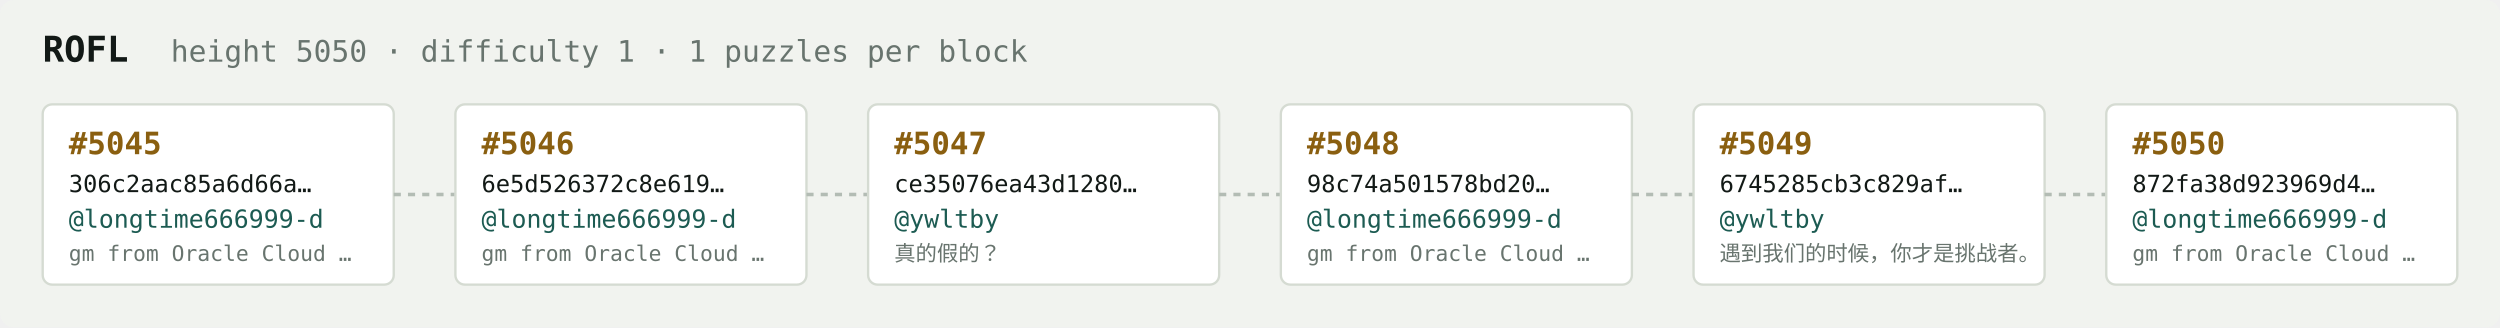
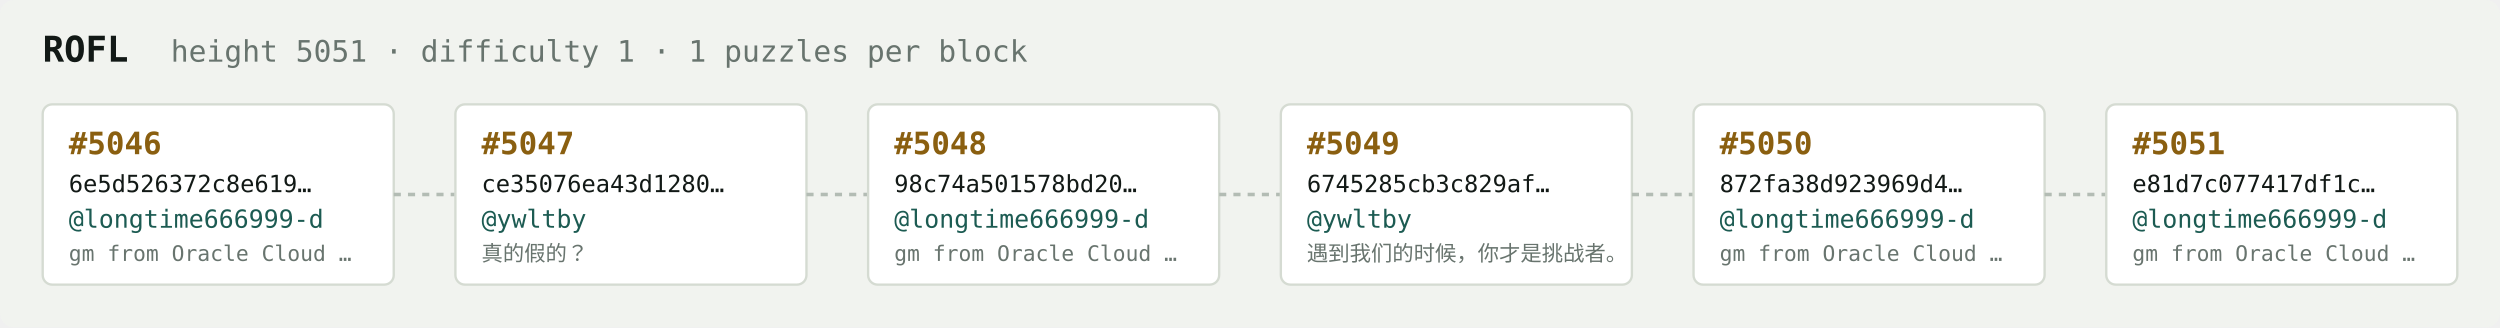
<svg xmlns="http://www.w3.org/2000/svg" width="1054" height="138" viewBox="0 0 1054 138" font-family="ui-monospace,SFMono-Regular,Menlo,monospace">
  <rect fill="#f1f3ef" width="1054" height="138" rx="6" />
  <text x="18" y="26" fill="#121916" font-size="15" font-weight="700">ROFL</text>
-   <text x="72" y="26" fill="#68746e" font-size="12.5">height 5050 · difficulty 1 · 1 puzzles per block</text>
+   <text x="72" y="26" fill="#68746e" font-size="12.5">height 5051 · difficulty 1 · 1 puzzles per block</text>
  <rect x="18" y="44" width="148" height="76" rx="4" fill="#ffffff" stroke="#d5dbd2" stroke-width="1" />
-   <text x="29" y="65" fill="#8a5f10" font-size="13" font-weight="700">#5045</text>
-   <text x="29" y="81" fill="#121916" font-size="10">306c2aac85a6d66a…</text>
+   <text x="29" y="65" fill="#8a5f10" font-size="13" font-weight="700">#5046</text>
+   <text x="29" y="81" fill="#121916" font-size="10">6e5d526372c8e619…</text>
  <text x="29" y="96" fill="#1c5b52" font-size="10.5">@longtime666999-d</text>
  <text x="29" y="110" fill="#68746e" font-size="9">gm from Oracle Cloud …</text>
  <line x1="166" y1="82.0" x2="192" y2="82.0" stroke="#b3bcb4" stroke-width="1.5" stroke-dasharray="3 3" />
  <rect x="192" y="44" width="148" height="76" rx="4" fill="#ffffff" stroke="#d5dbd2" stroke-width="1" />
-   <text x="203" y="65" fill="#8a5f10" font-size="13" font-weight="700">#5046</text>
-   <text x="203" y="81" fill="#121916" font-size="10">6e5d526372c8e619…</text>
-   <text x="203" y="96" fill="#1c5b52" font-size="10.5">@longtime666999-d</text>
-   <text x="203" y="110" fill="#68746e" font-size="9">gm from Oracle Cloud …</text>
+   <text x="203" y="65" fill="#8a5f10" font-size="13" font-weight="700">#5047</text>
+   <text x="203" y="81" fill="#121916" font-size="10">ce35076ea43d1280…</text>
+   <text x="203" y="96" fill="#1c5b52" font-size="10.5">@ywltby</text>
+   <text x="203" y="110" fill="#68746e" font-size="9">真的假的？</text>
  <line x1="340" y1="82.0" x2="366" y2="82.0" stroke="#b3bcb4" stroke-width="1.5" stroke-dasharray="3 3" />
  <rect x="366" y="44" width="148" height="76" rx="4" fill="#ffffff" stroke="#d5dbd2" stroke-width="1" />
-   <text x="377" y="65" fill="#8a5f10" font-size="13" font-weight="700">#5047</text>
-   <text x="377" y="81" fill="#121916" font-size="10">ce35076ea43d1280…</text>
-   <text x="377" y="96" fill="#1c5b52" font-size="10.5">@ywltby</text>
-   <text x="377" y="110" fill="#68746e" font-size="9">真的假的？</text>
+   <text x="377" y="65" fill="#8a5f10" font-size="13" font-weight="700">#5048</text>
+   <text x="377" y="81" fill="#121916" font-size="10">98c74a501578bd20…</text>
+   <text x="377" y="96" fill="#1c5b52" font-size="10.5">@longtime666999-d</text>
+   <text x="377" y="110" fill="#68746e" font-size="9">gm from Oracle Cloud …</text>
  <line x1="514" y1="82.0" x2="540" y2="82.0" stroke="#b3bcb4" stroke-width="1.5" stroke-dasharray="3 3" />
  <rect x="540" y="44" width="148" height="76" rx="4" fill="#ffffff" stroke="#d5dbd2" stroke-width="1" />
-   <text x="551" y="65" fill="#8a5f10" font-size="13" font-weight="700">#5048</text>
-   <text x="551" y="81" fill="#121916" font-size="10">98c74a501578bd20…</text>
-   <text x="551" y="96" fill="#1c5b52" font-size="10.5">@longtime666999-d</text>
-   <text x="551" y="110" fill="#68746e" font-size="9">gm from Oracle Cloud …</text>
+   <text x="551" y="65" fill="#8a5f10" font-size="13" font-weight="700">#5049</text>
+   <text x="551" y="81" fill="#121916" font-size="10">6745285cb3c829af…</text>
+   <text x="551" y="96" fill="#1c5b52" font-size="10.5">@ywltby</text>
+   <text x="551" y="110" fill="#68746e" font-size="9">遇到我们的时候，你才是挑战者。</text>
  <line x1="688" y1="82.0" x2="714" y2="82.0" stroke="#b3bcb4" stroke-width="1.5" stroke-dasharray="3 3" />
  <rect x="714" y="44" width="148" height="76" rx="4" fill="#ffffff" stroke="#d5dbd2" stroke-width="1" />
-   <text x="725" y="65" fill="#8a5f10" font-size="13" font-weight="700">#5049</text>
-   <text x="725" y="81" fill="#121916" font-size="10">6745285cb3c829af…</text>
-   <text x="725" y="96" fill="#1c5b52" font-size="10.5">@ywltby</text>
-   <text x="725" y="110" fill="#68746e" font-size="9">遇到我们的时候，你才是挑战者。</text>
+   <text x="725" y="65" fill="#8a5f10" font-size="13" font-weight="700">#5050</text>
+   <text x="725" y="81" fill="#121916" font-size="10">872fa38d923969d4…</text>
+   <text x="725" y="96" fill="#1c5b52" font-size="10.5">@longtime666999-d</text>
+   <text x="725" y="110" fill="#68746e" font-size="9">gm from Oracle Cloud …</text>
  <line x1="862" y1="82.0" x2="888" y2="82.0" stroke="#b3bcb4" stroke-width="1.5" stroke-dasharray="3 3" />
  <rect x="888" y="44" width="148" height="76" rx="4" fill="#ffffff" stroke="#d5dbd2" stroke-width="1" />
-   <text x="899" y="65" fill="#8a5f10" font-size="13" font-weight="700">#5050</text>
-   <text x="899" y="81" fill="#121916" font-size="10">872fa38d923969d4…</text>
+   <text x="899" y="65" fill="#8a5f10" font-size="13" font-weight="700">#5051</text>
+   <text x="899" y="81" fill="#121916" font-size="10">e81d7c077417df1c…</text>
  <text x="899" y="96" fill="#1c5b52" font-size="10.5">@longtime666999-d</text>
  <text x="899" y="110" fill="#68746e" font-size="9">gm from Oracle Cloud …</text>
</svg>
